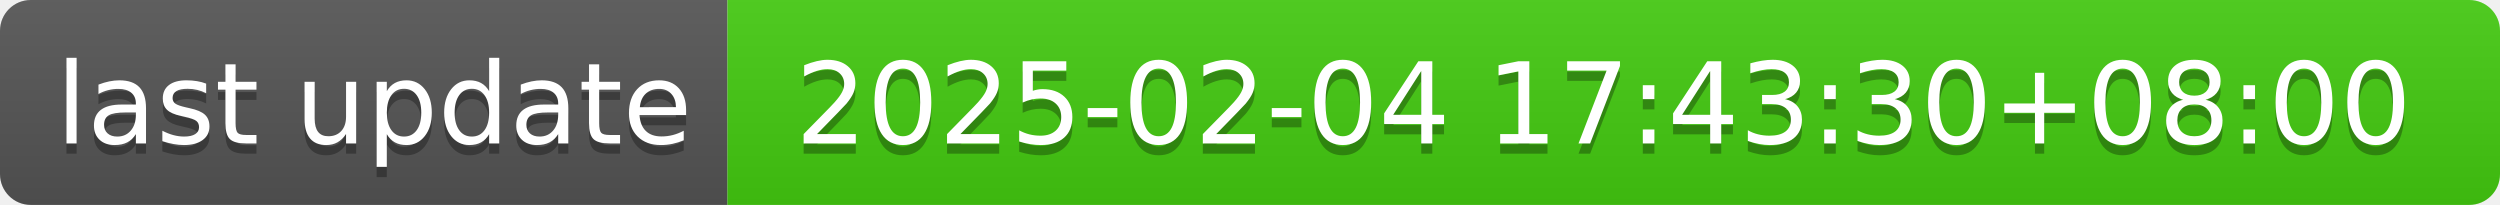
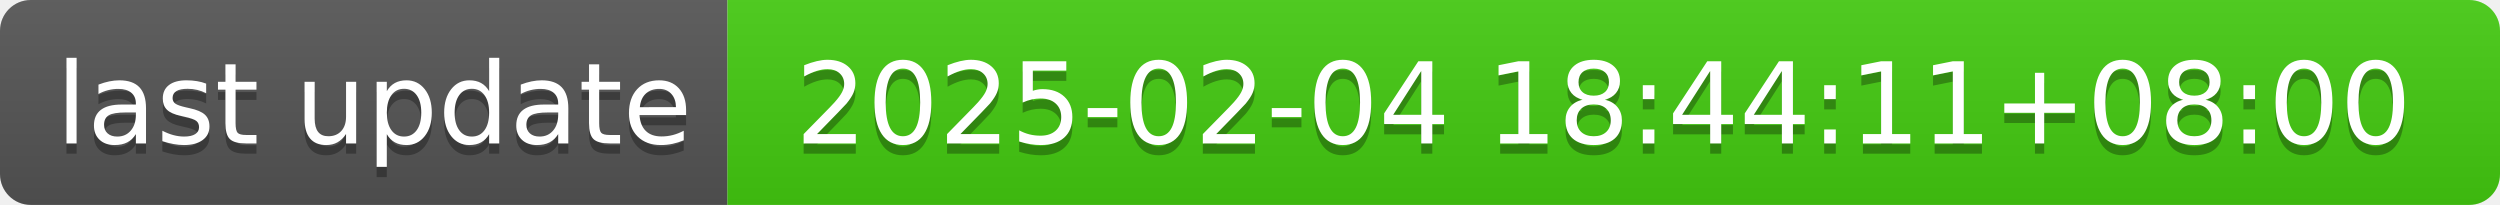
- <svg xmlns="http://www.w3.org/2000/svg" width="244" height="20" role="img" aria-label="last update: 2025-02-04 17:43:30+08:00">
+ <svg xmlns="http://www.w3.org/2000/svg" width="244" height="20" role="img" aria-label="last update: 2025-02-04 18:44:11+08:00">
  <linearGradient id="s" x2="0" y2="100%">
    <stop offset="0" stop-color="#bbb" stop-opacity=".1" />
    <stop offset="1" stop-opacity=".1" />
  </linearGradient>
  <clipPath id="r">
    <rect width="244" height="20" rx="3" fill="#fff" />
  </clipPath>
  <g clip-path="url(#r)">
    <rect width="71" height="20" fill="#555" />
    <rect x="71" width="173" height="20" fill="#4c1" />
    <rect width="244" height="20" fill="url(#s)" />
  </g>
  <g fill="#fff" text-anchor="middle" font-family="Verdana,Geneva,DejaVu Sans,sans-serif" text-rendering="geometricPrecision" font-size="110">
    <text aria-hidden="true" x="365" y="150" fill="#010101" fill-opacity=".3" transform="scale(.1)" textLength="610">last update</text>
    <text x="365" y="140" transform="scale(.1)" fill="#fff" textLength="610">last update</text>
-     <text aria-hidden="true" x="1565" y="150" fill="#010101" fill-opacity=".3" transform="scale(.1)" textLength="1630">2025-02-04 17:43:30+08:00</text>
-     <text x="1565" y="140" transform="scale(.1)" fill="#fff" textLength="1630">2025-02-04 17:43:30+08:00</text>
+     <text aria-hidden="true" x="1565" y="150" fill="#010101" fill-opacity=".3" transform="scale(.1)" textLength="1630">2025-02-04 18:44:11+08:00</text>
+     <text x="1565" y="140" transform="scale(.1)" fill="#fff" textLength="1630">2025-02-04 18:44:11+08:00</text>
  </g>
</svg>
